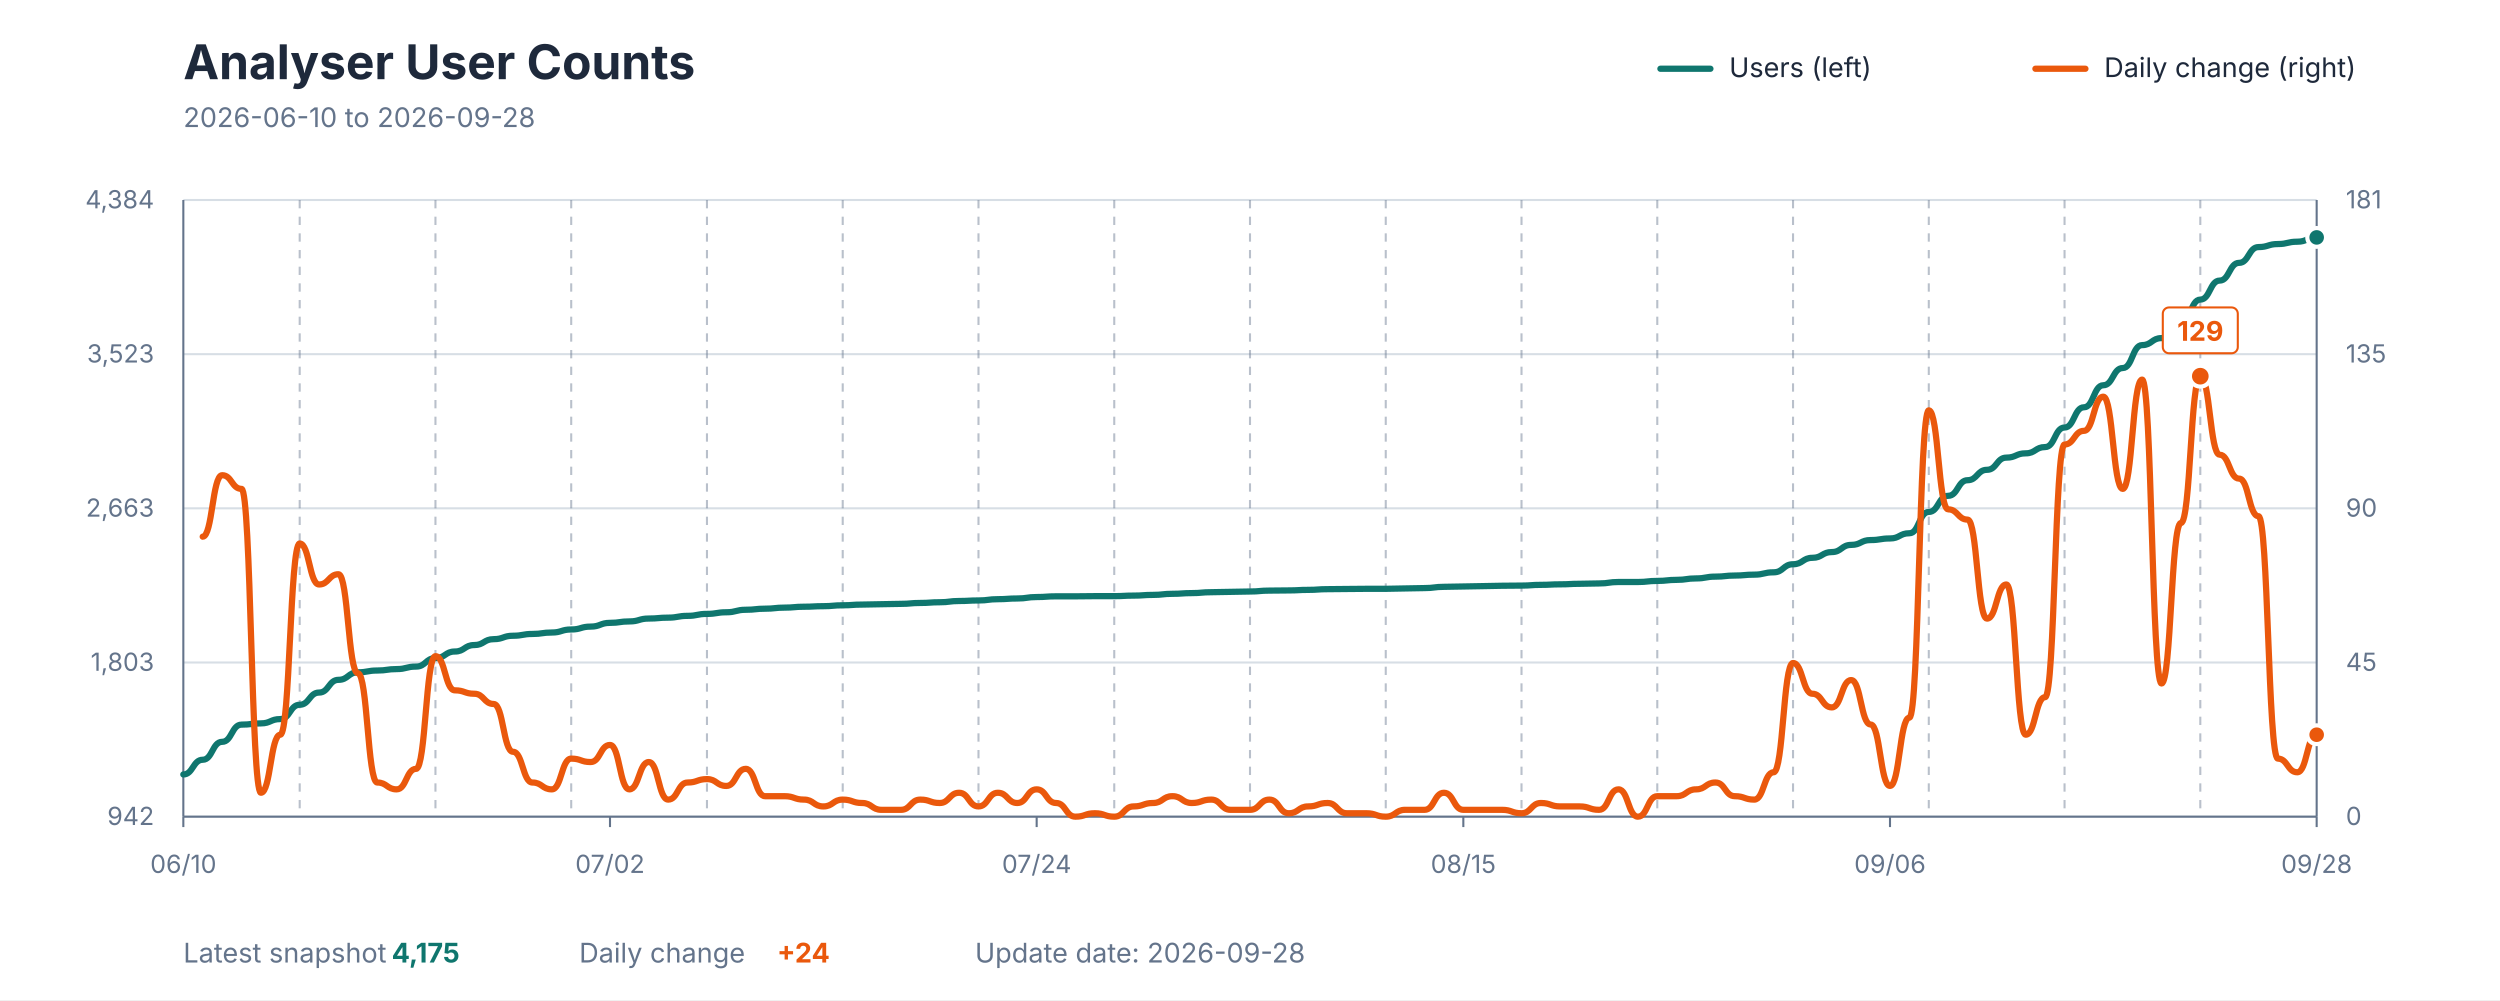
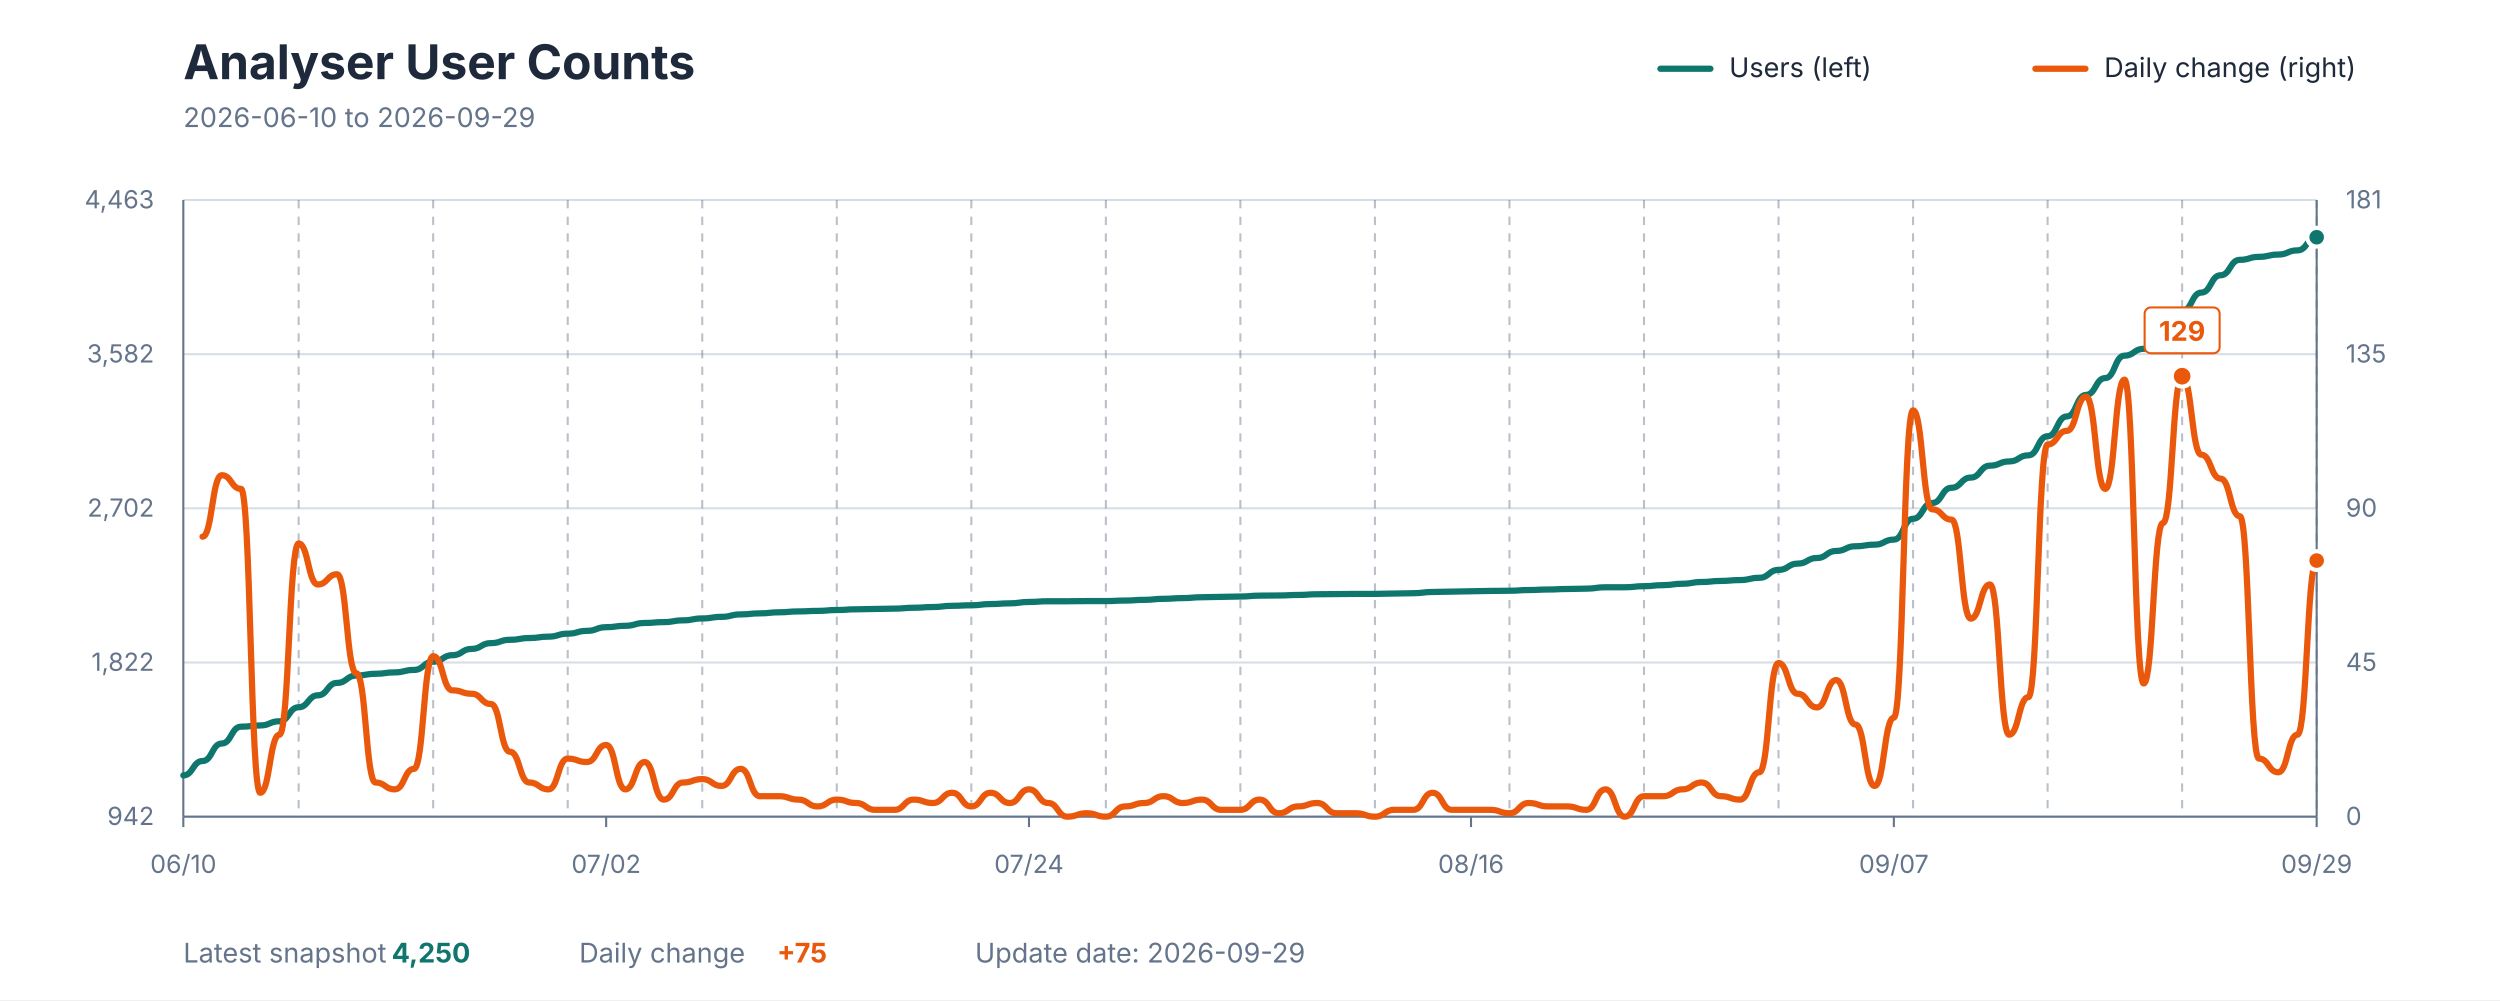
<svg xmlns="http://www.w3.org/2000/svg" viewBox="0 0 1200 480" role="img" aria-labelledby="title description">
  <style>
    text { font-family: -apple-system, BlinkMacSystemFont, "Segoe UI", sans-serif; }
    .title { fill: #1E293B; font-size: 23px; font-weight: 700; }
    .subtitle { fill: #64748B; font-size: 13px; }
    .axis-label { fill: #64748B; font-size: 12px; }
    .grid { stroke: #D7DEE5; stroke-width: 1; }
    .week { stroke: #64748B; stroke-width: 1; stroke-dasharray: 4 4; opacity: 0.45; }
    .axis { stroke: #64748B; stroke-width: 1; }
    .legend { fill: #1E293B; font-size: 13px; }
    .value { font-size: 13px; font-weight: 700; }
  </style>
  <rect width="1200" height="480" fill="#FFFFFF" />
  <text x="88" y="38" class="title">Analyser User Counts</text>
-   <text x="88" y="61" class="subtitle">2026-06-10 to 2026-09-28</text>
+   <text x="88" y="61" class="subtitle">2026-06-10 to 2026-09-29</text>
  <line x1="797" y1="33" x2="821" y2="33" stroke="#0F766E" stroke-width="3" stroke-linecap="round" />
  <text x="830" y="37" class="legend">Users (left)</text>
  <line x1="977" y1="33" x2="1001" y2="33" stroke="#EA580C" stroke-width="3" stroke-linecap="round" />
  <text x="1010" y="37" class="legend">Daily change (right)</text>
  <line x1="88" y1="392" x2="1112" y2="392" class="grid" />
  <line x1="88" y1="318" x2="1112" y2="318" class="grid" />
  <line x1="88" y1="244" x2="1112" y2="244" class="grid" />
  <line x1="88" y1="170" x2="1112" y2="170" class="grid" />
  <line x1="88" y1="96" x2="1112" y2="96" class="grid" />
-   <line x1="143.855" y1="96" x2="143.855" y2="392" class="week" />
-   <line x1="209.018" y1="96" x2="209.018" y2="392" class="week" />
-   <line x1="274.182" y1="96" x2="274.182" y2="392" class="week" />
-   <line x1="339.345" y1="96" x2="339.345" y2="392" class="week" />
-   <line x1="404.509" y1="96" x2="404.509" y2="392" class="week" />
-   <line x1="469.673" y1="96" x2="469.673" y2="392" class="week" />
-   <line x1="534.836" y1="96" x2="534.836" y2="392" class="week" />
-   <line x1="600" y1="96" x2="600" y2="392" class="week" />
-   <line x1="665.164" y1="96" x2="665.164" y2="392" class="week" />
-   <line x1="730.327" y1="96" x2="730.327" y2="392" class="week" />
-   <line x1="795.491" y1="96" x2="795.491" y2="392" class="week" />
-   <line x1="860.655" y1="96" x2="860.655" y2="392" class="week" />
-   <line x1="925.818" y1="96" x2="925.818" y2="392" class="week" />
-   <line x1="990.982" y1="96" x2="990.982" y2="392" class="week" />
-   <line x1="1056.145" y1="96" x2="1056.145" y2="392" class="week" />
+   <line x1="143.351" y1="96" x2="143.351" y2="392" class="week" />
+   <line x1="207.928" y1="96" x2="207.928" y2="392" class="week" />
+   <line x1="272.505" y1="96" x2="272.505" y2="392" class="week" />
+   <line x1="337.081" y1="96" x2="337.081" y2="392" class="week" />
+   <line x1="401.658" y1="96" x2="401.658" y2="392" class="week" />
+   <line x1="466.234" y1="96" x2="466.234" y2="392" class="week" />
+   <line x1="530.811" y1="96" x2="530.811" y2="392" class="week" />
+   <line x1="595.387" y1="96" x2="595.387" y2="392" class="week" />
+   <line x1="659.964" y1="96" x2="659.964" y2="392" class="week" />
+   <line x1="724.541" y1="96" x2="724.541" y2="392" class="week" />
+   <line x1="789.117" y1="96" x2="789.117" y2="392" class="week" />
+   <line x1="853.694" y1="96" x2="853.694" y2="392" class="week" />
+   <line x1="918.27" y1="96" x2="918.27" y2="392" class="week" />
+   <line x1="982.847" y1="96" x2="982.847" y2="392" class="week" />
+   <line x1="1047.423" y1="96" x2="1047.423" y2="392" class="week" />
+   <line x1="1112" y1="96" x2="1112" y2="392" class="week" />
  <line x1="88" y1="96" x2="88" y2="392" class="axis" />
  <line x1="1112" y1="96" x2="1112" y2="392" class="axis" />
  <line x1="88" y1="392" x2="1112" y2="392" class="axis" />
  <text x="74" y="396" text-anchor="end" class="axis-label">942</text>
-   <text x="74" y="322" text-anchor="end" class="axis-label">1,803</text>
-   <text x="74" y="248" text-anchor="end" class="axis-label">2,663</text>
-   <text x="74" y="174" text-anchor="end" class="axis-label">3,523</text>
-   <text x="74" y="100" text-anchor="end" class="axis-label">4,384</text>
+   <text x="74" y="322" text-anchor="end" class="axis-label">1,822</text>
+   <text x="74" y="248" text-anchor="end" class="axis-label">2,702</text>
+   <text x="74" y="174" text-anchor="end" class="axis-label">3,582</text>
+   <text x="74" y="100" text-anchor="end" class="axis-label">4,463</text>
  <text x="1126" y="396" text-anchor="start" class="axis-label">0</text>
  <text x="1126" y="322" text-anchor="start" class="axis-label">45</text>
  <text x="1126" y="248" text-anchor="start" class="axis-label">90</text>
  <text x="1126" y="174" text-anchor="start" class="axis-label">135</text>
  <text x="1126" y="100" text-anchor="start" class="axis-label">181</text>
  <line x1="88" y1="392" x2="88" y2="397" class="axis" />
  <text x="88" y="419" text-anchor="middle" class="axis-label">06/10</text>
-   <line x1="292.8" y1="392" x2="292.8" y2="397" class="axis" />
-   <text x="292.8" y="419" text-anchor="middle" class="axis-label">07/02</text>
-   <line x1="497.6" y1="392" x2="497.6" y2="397" class="axis" />
-   <text x="497.6" y="419" text-anchor="middle" class="axis-label">07/24</text>
-   <line x1="702.4" y1="392" x2="702.4" y2="397" class="axis" />
-   <text x="702.4" y="419" text-anchor="middle" class="axis-label">08/15</text>
-   <line x1="907.2" y1="392" x2="907.2" y2="397" class="axis" />
-   <text x="907.2" y="419" text-anchor="middle" class="axis-label">09/06</text>
+   <line x1="290.955" y1="392" x2="290.955" y2="397" class="axis" />
+   <text x="290.955" y="419" text-anchor="middle" class="axis-label">07/02</text>
+   <line x1="493.91" y1="392" x2="493.91" y2="397" class="axis" />
+   <text x="493.91" y="419" text-anchor="middle" class="axis-label">07/24</text>
+   <line x1="706.09" y1="392" x2="706.09" y2="397" class="axis" />
+   <text x="706.09" y="419" text-anchor="middle" class="axis-label">08/16</text>
+   <line x1="909.045" y1="392" x2="909.045" y2="397" class="axis" />
+   <text x="909.045" y="419" text-anchor="middle" class="axis-label">09/07</text>
  <line x1="1112" y1="392" x2="1112" y2="397" class="axis" />
-   <text x="1112" y="419" text-anchor="middle" class="axis-label">09/28</text>
-   <path d="M 88.00 371.74 C 92.65 371.74, 92.65 364.68, 97.31 364.68 C 101.96 364.68, 101.96 356.08, 106.62 356.08 C 111.27 356.08, 111.27 347.82, 115.93 347.82 C 120.58 347.82, 120.58 347.22, 125.24 347.22 C 129.89 347.22, 129.89 345.16, 134.55 345.16 C 139.20 345.16, 139.20 338.28, 143.85 338.28 C 148.51 338.28, 148.51 332.43, 153.16 332.43 C 157.82 332.43, 157.82 326.32, 162.47 326.32 C 167.13 326.32, 167.13 322.71, 171.78 322.71 C 176.44 322.71, 176.44 321.85, 181.09 321.85 C 185.75 321.85, 185.75 321.16, 190.40 321.16 C 195.05 321.16, 195.05 319.96, 199.71 319.96 C 204.36 319.96, 204.36 315.91, 209.02 315.91 C 213.67 315.91, 213.67 312.73, 218.33 312.73 C 222.98 312.73, 222.98 309.63, 227.64 309.63 C 232.29 309.63, 232.29 306.80, 236.95 306.80 C 241.60 306.80, 241.60 305.16, 246.25 305.16 C 250.91 305.16, 250.91 304.30, 255.56 304.30 C 260.22 304.30, 260.22 303.61, 264.87 303.61 C 269.53 303.61, 269.53 302.15, 274.18 302.15 C 278.84 302.15, 278.84 300.77, 283.49 300.77 C 288.15 300.77, 288.15 298.97, 292.80 298.97 C 297.45 298.97, 297.45 298.28, 302.11 298.28 C 306.76 298.28, 306.76 296.90, 311.42 296.90 C 316.07 296.90, 316.07 296.47, 320.73 296.47 C 325.38 296.47, 325.38 295.61, 330.04 295.61 C 334.69 295.61, 334.69 294.67, 339.35 294.67 C 344.00 294.67, 344.00 293.89, 348.65 293.89 C 353.31 293.89, 353.31 292.69, 357.96 292.69 C 362.62 292.69, 362.62 292.17, 367.27 292.17 C 371.93 292.17, 371.93 291.66, 376.58 291.66 C 381.24 291.66, 381.24 291.23, 385.89 291.23 C 390.55 291.23, 390.55 290.97, 395.20 290.97 C 399.85 290.97, 399.85 290.54, 404.51 290.54 C 409.16 290.54, 409.16 290.20, 413.82 290.20 C 418.47 290.20, 418.47 290.02, 423.13 290.02 C 427.78 290.02, 427.78 289.85, 432.44 289.85 C 437.09 289.85, 437.09 289.42, 441.75 289.42 C 446.40 289.42, 446.40 289.08, 451.05 289.08 C 455.71 289.08, 455.71 288.48, 460.36 288.48 C 465.02 288.48, 465.02 288.22, 469.67 288.22 C 474.33 288.22, 474.33 287.61, 478.98 287.61 C 483.64 287.61, 483.64 287.27, 488.29 287.27 C 492.95 287.27, 492.95 286.58, 497.60 286.58 C 502.25 286.58, 502.25 286.24, 506.91 286.24 C 511.56 286.24, 511.56 286.24, 516.22 286.24 C 520.87 286.24, 520.87 286.15, 525.53 286.15 C 530.18 286.15, 530.18 286.15, 534.84 286.15 C 539.49 286.15, 539.49 285.89, 544.15 285.89 C 548.80 285.89, 548.80 285.55, 553.45 285.55 C 558.11 285.55, 558.11 285.03, 562.76 285.03 C 567.42 285.03, 567.42 284.69, 572.07 284.69 C 576.73 284.69, 576.73 284.26, 581.38 284.26 C 586.04 284.26, 586.04 284.09, 590.69 284.09 C 595.35 284.09, 595.35 283.92, 600.00 283.92 C 604.65 283.92, 604.65 283.49, 609.31 283.49 C 613.96 283.49, 613.96 283.40, 618.62 283.40 C 623.27 283.40, 623.27 283.14, 627.93 283.14 C 632.58 283.14, 632.58 282.80, 637.24 282.80 C 641.89 282.80, 641.89 282.71, 646.55 282.71 C 651.20 282.71, 651.20 282.63, 655.85 282.63 C 660.51 282.63, 660.51 282.63, 665.16 282.63 C 669.82 282.63, 669.82 282.45, 674.47 282.45 C 679.13 282.45, 679.13 282.28, 683.78 282.28 C 688.44 282.28, 688.44 281.68, 693.09 281.68 C 697.75 281.68, 697.75 281.51, 702.40 281.51 C 707.05 281.51, 707.05 281.34, 711.71 281.34 C 716.36 281.34, 716.36 281.16, 721.02 281.16 C 725.67 281.16, 725.67 281.08, 730.33 281.08 C 734.98 281.08, 734.98 280.73, 739.64 280.73 C 744.29 280.73, 744.29 280.48, 748.95 280.48 C 753.60 280.48, 753.60 280.22, 758.25 280.22 C 762.91 280.22, 762.91 280.05, 767.56 280.05 C 772.22 280.05, 772.22 279.36, 776.87 279.36 C 781.53 279.36, 781.53 279.36, 786.18 279.36 C 790.84 279.36, 790.84 278.84, 795.49 278.84 C 800.15 278.84, 800.15 278.33, 804.80 278.33 C 809.45 278.33, 809.45 277.64, 814.11 277.64 C 818.76 277.64, 818.76 276.78, 823.42 276.78 C 828.07 276.78, 828.07 276.26, 832.73 276.26 C 837.38 276.26, 837.38 275.83, 842.04 275.83 C 846.69 275.83, 846.69 274.71, 851.35 274.71 C 856.00 274.71, 856.00 270.84, 860.65 270.84 C 865.31 270.84, 865.31 267.75, 869.96 267.75 C 874.62 267.75, 874.62 264.99, 879.27 264.99 C 883.93 264.99, 883.93 261.55, 888.58 261.55 C 893.24 261.55, 893.24 259.23, 897.89 259.23 C 902.55 259.23, 902.55 258.46, 907.20 258.46 C 911.85 258.46, 911.85 255.96, 916.51 255.96 C 921.16 255.96, 921.16 245.73, 925.82 245.73 C 930.47 245.73, 930.47 237.99, 935.13 237.99 C 939.78 237.99, 939.78 230.50, 944.44 230.50 C 949.09 230.50, 949.09 225.51, 953.75 225.51 C 958.40 225.51, 958.40 219.66, 963.05 219.66 C 967.71 219.66, 967.71 217.60, 972.36 217.60 C 977.02 217.60, 977.02 214.59, 981.67 214.59 C 986.33 214.59, 986.33 205.21, 990.98 205.21 C 995.64 205.21, 995.64 195.50, 1000.29 195.50 C 1004.95 195.50, 1004.95 184.92, 1009.60 184.92 C 1014.25 184.92, 1014.25 176.66, 1018.91 176.66 C 1023.56 176.66, 1023.56 165.65, 1028.22 165.65 C 1032.87 165.65, 1032.87 162.29, 1037.53 162.29 C 1042.18 162.29, 1042.18 154.90, 1046.84 154.90 C 1051.49 154.90, 1051.49 143.80, 1056.15 143.80 C 1060.80 143.80, 1060.80 134.68, 1065.45 134.68 C 1070.11 134.68, 1070.11 126.17, 1074.76 126.17 C 1079.42 126.17, 1079.42 118.60, 1084.07 118.60 C 1088.73 118.60, 1088.73 117.14, 1093.38 117.14 C 1098.04 117.14, 1098.04 116.02, 1102.69 116.02 C 1107.35 116.02, 1107.35 113.96, 1112.00 113.96" fill="none" stroke="#0F766E" stroke-width="3" stroke-linecap="round" stroke-linejoin="round" />
-   <path d="M 97.31 257.60 C 101.96 257.60, 101.96 228.10, 106.62 228.10 C 111.27 228.10, 111.27 234.66, 115.93 234.66 C 120.58 234.66, 120.58 380.53, 125.24 380.53 C 129.89 380.53, 129.89 352.66, 134.55 352.66 C 139.20 352.66, 139.20 260.88, 143.85 260.88 C 148.51 260.88, 148.51 280.55, 153.16 280.55 C 157.82 280.55, 157.82 275.63, 162.47 275.63 C 167.13 275.63, 167.13 323.16, 171.78 323.16 C 176.44 323.16, 176.44 375.61, 181.09 375.61 C 185.75 375.61, 185.75 378.89, 190.40 378.89 C 195.05 378.89, 195.05 369.05, 199.71 369.05 C 204.36 369.05, 204.36 314.97, 209.02 314.97 C 213.67 314.97, 213.67 331.36, 218.33 331.36 C 222.98 331.36, 222.98 333.00, 227.64 333.00 C 232.29 333.00, 232.29 337.91, 236.95 337.91 C 241.60 337.91, 241.60 360.86, 246.25 360.86 C 250.91 360.86, 250.91 375.61, 255.56 375.61 C 260.22 375.61, 260.22 378.89, 264.87 378.89 C 269.53 378.89, 269.53 364.14, 274.18 364.14 C 278.84 364.14, 278.84 365.78, 283.49 365.78 C 288.15 365.78, 288.15 357.58, 292.80 357.58 C 297.45 357.58, 297.45 378.89, 302.11 378.89 C 306.76 378.89, 306.76 365.78, 311.42 365.78 C 316.07 365.78, 316.07 383.81, 320.73 383.81 C 325.38 383.81, 325.38 375.61, 330.04 375.61 C 334.69 375.61, 334.69 373.97, 339.35 373.97 C 344.00 373.97, 344.00 377.25, 348.65 377.25 C 353.31 377.25, 353.31 369.05, 357.96 369.05 C 362.62 369.05, 362.62 382.17, 367.27 382.17 C 371.93 382.17, 371.93 382.17, 376.58 382.17 C 381.24 382.17, 381.24 383.81, 385.89 383.81 C 390.55 383.81, 390.55 387.08, 395.20 387.08 C 399.85 387.08, 399.85 383.81, 404.51 383.81 C 409.16 383.81, 409.16 385.44, 413.82 385.44 C 418.47 385.44, 418.47 388.72, 423.13 388.72 C 427.78 388.72, 427.78 388.72, 432.44 388.72 C 437.09 388.72, 437.09 383.81, 441.75 383.81 C 446.40 383.81, 446.40 385.44, 451.05 385.44 C 455.71 385.44, 455.71 380.53, 460.36 380.53 C 465.02 380.53, 465.02 387.08, 469.67 387.08 C 474.33 387.08, 474.33 380.53, 478.98 380.53 C 483.64 380.53, 483.64 385.44, 488.29 385.44 C 492.95 385.44, 492.95 378.89, 497.60 378.89 C 502.25 378.89, 502.25 385.44, 506.91 385.44 C 511.56 385.44, 511.56 392.00, 516.22 392.00 C 520.87 392.00, 520.87 390.36, 525.53 390.36 C 530.18 390.36, 530.18 392.00, 534.84 392.00 C 539.49 392.00, 539.49 387.08, 544.15 387.08 C 548.80 387.08, 548.80 385.44, 553.45 385.44 C 558.11 385.44, 558.11 382.17, 562.76 382.17 C 567.42 382.17, 567.42 385.44, 572.07 385.44 C 576.73 385.44, 576.73 383.81, 581.38 383.81 C 586.04 383.81, 586.04 388.72, 590.69 388.72 C 595.35 388.72, 595.35 388.72, 600.00 388.72 C 604.65 388.72, 604.65 383.81, 609.31 383.81 C 613.96 383.81, 613.96 390.36, 618.62 390.36 C 623.27 390.36, 623.27 387.08, 627.93 387.08 C 632.58 387.08, 632.58 385.44, 637.24 385.44 C 641.89 385.44, 641.89 390.36, 646.55 390.36 C 651.20 390.36, 651.20 390.36, 655.85 390.36 C 660.51 390.36, 660.51 392.00, 665.16 392.00 C 669.82 392.00, 669.82 388.72, 674.47 388.72 C 679.13 388.72, 679.13 388.72, 683.78 388.72 C 688.44 388.72, 688.44 380.53, 693.09 380.53 C 697.75 380.53, 697.75 388.72, 702.40 388.72 C 707.05 388.72, 707.05 388.72, 711.71 388.72 C 716.36 388.72, 716.36 388.72, 721.02 388.72 C 725.67 388.72, 725.67 390.36, 730.33 390.36 C 734.98 390.36, 734.98 385.44, 739.64 385.44 C 744.29 385.44, 744.29 387.08, 748.95 387.08 C 753.60 387.08, 753.60 387.08, 758.25 387.08 C 762.91 387.08, 762.91 388.72, 767.56 388.72 C 772.22 388.72, 772.22 378.89, 776.87 378.89 C 781.53 378.89, 781.53 392.00, 786.18 392.00 C 790.84 392.00, 790.84 382.17, 795.49 382.17 C 800.15 382.17, 800.15 382.17, 804.80 382.17 C 809.45 382.17, 809.45 378.89, 814.11 378.89 C 818.76 378.89, 818.76 375.61, 823.42 375.61 C 828.07 375.61, 828.07 382.17, 832.73 382.17 C 837.38 382.17, 837.38 383.81, 842.04 383.81 C 846.69 383.81, 846.69 370.69, 851.35 370.69 C 856.00 370.69, 856.00 318.25, 860.65 318.25 C 865.31 318.25, 865.31 333.00, 869.96 333.00 C 874.62 333.00, 874.62 339.55, 879.27 339.55 C 883.93 339.55, 883.93 326.44, 888.58 326.44 C 893.24 326.44, 893.24 347.75, 897.89 347.75 C 902.55 347.75, 902.55 377.25, 907.20 377.25 C 911.85 377.25, 911.85 344.47, 916.51 344.47 C 921.16 344.47, 921.16 196.96, 925.82 196.96 C 930.47 196.96, 930.47 244.49, 935.13 244.49 C 939.78 244.49, 939.78 249.41, 944.44 249.41 C 949.09 249.41, 949.09 296.94, 953.75 296.94 C 958.40 296.94, 958.40 280.55, 963.05 280.55 C 967.71 280.55, 967.71 352.66, 972.36 352.66 C 977.02 352.66, 977.02 334.64, 981.67 334.64 C 986.33 334.64, 986.33 213.35, 990.98 213.35 C 995.64 213.35, 995.64 206.80, 1000.29 206.80 C 1004.95 206.80, 1004.95 190.41, 1009.60 190.41 C 1014.25 190.41, 1014.25 234.66, 1018.91 234.66 C 1023.56 234.66, 1023.56 182.21, 1028.22 182.21 C 1032.87 182.21, 1032.87 328.08, 1037.53 328.08 C 1042.18 328.08, 1042.18 251.05, 1046.84 251.05 C 1051.49 251.05, 1051.49 180.57, 1056.15 180.57 C 1060.80 180.57, 1060.80 218.27, 1065.45 218.27 C 1070.11 218.27, 1070.11 229.74, 1074.76 229.74 C 1079.42 229.74, 1079.42 247.77, 1084.07 247.77 C 1088.73 247.77, 1088.73 364.14, 1093.38 364.14 C 1098.04 364.14, 1098.04 370.69, 1102.69 370.69 C 1107.35 370.69, 1107.35 352.66, 1112.00 352.66" fill="none" stroke="#EA580C" stroke-width="3" stroke-linecap="round" stroke-linejoin="round" />
-   <circle cx="1056.145" cy="180.571" r="5" fill="#EA580C" stroke="#FFFFFF" stroke-width="2" />
-   <rect x="1038.145" y="147.571" width="36" height="22" rx="3" fill="#FFFFFF" stroke="#EA580C" stroke-width="1" />
-   <text x="1056.145" y="163.571" text-anchor="middle" class="value" fill="#EA580C">129</text>
-   <circle cx="1112" cy="113.955" r="4.5" fill="#0F766E" stroke="#FFFFFF" stroke-width="2" />
-   <circle cx="1112" cy="352.664" r="4.5" fill="#EA580C" stroke="#FFFFFF" stroke-width="2" />
+   <text x="1112" y="419" text-anchor="middle" class="axis-label">09/29</text>
+   <path d="M 88.00 372.19 C 92.61 372.19, 92.61 365.29, 97.23 365.29 C 101.84 365.29, 101.84 356.88, 106.45 356.88 C 111.06 356.88, 111.06 348.81, 115.68 348.81 C 120.29 348.81, 120.29 348.22, 124.90 348.22 C 129.51 348.22, 129.51 346.21, 134.13 346.21 C 138.74 346.21, 138.74 339.48, 143.35 339.48 C 147.96 339.48, 147.96 333.76, 152.58 333.76 C 157.19 333.76, 157.19 327.79, 161.80 327.79 C 166.41 327.79, 166.41 324.26, 171.03 324.26 C 175.64 324.26, 175.64 323.42, 180.25 323.42 C 184.86 323.42, 184.86 322.74, 189.48 322.74 C 194.09 322.74, 194.09 321.57, 198.70 321.57 C 203.32 321.57, 203.32 317.62, 207.93 317.62 C 212.54 317.62, 212.54 314.50, 217.15 314.50 C 221.77 314.50, 221.77 311.48, 226.38 311.48 C 230.99 311.48, 230.99 308.70, 235.60 308.70 C 240.22 308.70, 240.22 307.10, 244.83 307.10 C 249.44 307.10, 249.44 306.26, 254.05 306.26 C 258.67 306.26, 258.67 305.59, 263.28 305.59 C 267.89 305.59, 267.89 304.16, 272.50 304.16 C 277.12 304.16, 277.12 302.82, 281.73 302.82 C 286.34 302.82, 286.34 301.05, 290.95 301.05 C 295.57 301.05, 295.57 300.38, 300.18 300.38 C 304.79 300.38, 304.79 299.03, 309.41 299.03 C 314.02 299.03, 314.02 298.61, 318.63 298.61 C 323.24 298.61, 323.24 297.77, 327.86 297.77 C 332.47 297.77, 332.47 296.85, 337.08 296.85 C 341.69 296.85, 341.69 296.09, 346.31 296.09 C 350.92 296.09, 350.92 294.91, 355.53 294.91 C 360.14 294.91, 360.14 294.41, 364.76 294.41 C 369.37 294.41, 369.37 293.90, 373.98 293.90 C 378.59 293.90, 378.59 293.48, 383.21 293.48 C 387.82 293.48, 387.82 293.23, 392.43 293.23 C 397.05 293.23, 397.05 292.81, 401.66 292.81 C 406.27 292.81, 406.27 292.47, 410.88 292.47 C 415.50 292.47, 415.50 292.30, 420.11 292.30 C 424.72 292.30, 424.72 292.14, 429.33 292.14 C 433.95 292.14, 433.95 291.72, 438.56 291.72 C 443.17 291.72, 443.17 291.38, 447.78 291.38 C 452.40 291.38, 452.40 290.79, 457.01 290.79 C 461.62 290.79, 461.62 290.54, 466.23 290.54 C 470.85 290.54, 470.85 289.95, 475.46 289.95 C 480.07 289.95, 480.07 289.61, 484.68 289.61 C 489.30 289.61, 489.30 288.94, 493.91 288.94 C 498.52 288.94, 498.52 288.60, 503.14 288.60 C 507.75 288.60, 507.75 288.60, 512.36 288.60 C 516.97 288.60, 516.97 288.52, 521.59 288.52 C 526.20 288.52, 526.20 288.52, 530.81 288.52 C 535.42 288.52, 535.42 288.27, 540.04 288.27 C 544.65 288.27, 544.65 287.93, 549.26 287.93 C 553.87 287.93, 553.87 287.43, 558.49 287.43 C 563.10 287.43, 563.10 287.09, 567.71 287.09 C 572.32 287.09, 572.32 286.67, 576.94 286.67 C 581.55 286.67, 581.55 286.50, 586.16 286.50 C 590.77 286.50, 590.77 286.33, 595.39 286.33 C 600.00 286.33, 600.00 285.91, 604.61 285.91 C 609.23 285.91, 609.23 285.83, 613.84 285.83 C 618.45 285.83, 618.45 285.58, 623.06 285.58 C 627.68 285.58, 627.68 285.24, 632.29 285.24 C 636.90 285.24, 636.90 285.16, 641.51 285.16 C 646.13 285.16, 646.13 285.07, 650.74 285.07 C 655.35 285.07, 655.35 285.07, 659.96 285.07 C 664.58 285.07, 664.58 284.90, 669.19 284.90 C 673.80 284.90, 673.80 284.74, 678.41 284.74 C 683.03 284.74, 683.03 284.15, 687.64 284.15 C 692.25 284.15, 692.25 283.98, 696.86 283.98 C 701.48 283.98, 701.48 283.81, 706.09 283.81 C 710.70 283.81, 710.70 283.64, 715.32 283.64 C 719.93 283.64, 719.93 283.56, 724.54 283.56 C 729.15 283.56, 729.15 283.22, 733.77 283.22 C 738.38 283.22, 738.38 282.97, 742.99 282.97 C 747.60 282.97, 747.60 282.72, 752.22 282.72 C 756.83 282.72, 756.83 282.55, 761.44 282.55 C 766.05 282.55, 766.05 281.88, 770.67 281.88 C 775.28 281.88, 775.28 281.88, 779.89 281.88 C 784.50 281.88, 784.50 281.37, 789.12 281.37 C 793.73 281.37, 793.73 280.87, 798.34 280.87 C 802.95 280.87, 802.95 280.20, 807.57 280.20 C 812.18 280.20, 812.18 279.36, 816.79 279.36 C 821.41 279.36, 821.41 278.85, 826.02 278.85 C 830.63 278.85, 830.63 278.43, 835.24 278.43 C 839.86 278.43, 839.86 277.34, 844.47 277.34 C 849.08 277.34, 849.08 273.55, 853.69 273.55 C 858.31 273.55, 858.31 270.53, 862.92 270.53 C 867.53 270.53, 867.53 267.83, 872.14 267.83 C 876.76 267.83, 876.76 264.47, 881.37 264.47 C 885.98 264.47, 885.98 262.20, 890.59 262.20 C 895.21 262.20, 895.21 261.44, 899.82 261.44 C 904.43 261.44, 904.43 259.01, 909.05 259.01 C 913.66 259.01, 913.66 249.00, 918.27 249.00 C 922.88 249.00, 922.88 241.43, 927.50 241.43 C 932.11 241.43, 932.11 234.12, 936.72 234.12 C 941.33 234.12, 941.33 229.24, 945.95 229.24 C 950.56 229.24, 950.56 223.52, 955.17 223.52 C 959.78 223.52, 959.78 221.50, 964.40 221.50 C 969.01 221.50, 969.01 218.56, 973.62 218.56 C 978.23 218.56, 978.23 209.39, 982.85 209.39 C 987.46 209.39, 987.46 199.89, 992.07 199.89 C 996.68 199.89, 996.68 189.55, 1001.30 189.55 C 1005.91 189.55, 1005.91 181.48, 1010.52 181.48 C 1015.14 181.48, 1015.14 170.71, 1019.75 170.71 C 1024.36 170.71, 1024.36 167.43, 1028.97 167.43 C 1033.59 167.43, 1033.59 160.20, 1038.20 160.20 C 1042.81 160.20, 1042.81 149.35, 1047.42 149.35 C 1052.04 149.35, 1052.04 140.44, 1056.65 140.44 C 1061.26 140.44, 1061.26 132.12, 1065.87 132.12 C 1070.49 132.12, 1070.49 124.72, 1075.10 124.72 C 1079.71 124.72, 1079.71 123.29, 1084.32 123.29 C 1088.94 123.29, 1088.94 122.19, 1093.55 122.19 C 1098.16 122.19, 1098.16 120.18, 1102.77 120.18 C 1107.39 120.18, 1107.39 113.87, 1112.00 113.87" fill="none" stroke="#0F766E" stroke-width="3" stroke-linecap="round" stroke-linejoin="round" />
+   <path d="M 97.23 257.60 C 101.84 257.60, 101.84 228.10, 106.45 228.10 C 111.06 228.10, 111.06 234.66, 115.68 234.66 C 120.29 234.66, 120.29 380.53, 124.90 380.53 C 129.51 380.53, 129.51 352.66, 134.13 352.66 C 138.74 352.66, 138.74 260.88, 143.35 260.88 C 147.96 260.88, 147.96 280.55, 152.58 280.55 C 157.19 280.55, 157.19 275.63, 161.80 275.63 C 166.41 275.63, 166.41 323.16, 171.03 323.16 C 175.64 323.16, 175.64 375.61, 180.25 375.61 C 184.86 375.61, 184.86 378.89, 189.48 378.89 C 194.09 378.89, 194.09 369.05, 198.70 369.05 C 203.32 369.05, 203.32 314.97, 207.93 314.97 C 212.54 314.97, 212.54 331.36, 217.15 331.36 C 221.77 331.36, 221.77 333.00, 226.38 333.00 C 230.99 333.00, 230.99 337.91, 235.60 337.91 C 240.22 337.91, 240.22 360.86, 244.83 360.86 C 249.44 360.86, 249.44 375.61, 254.05 375.61 C 258.67 375.61, 258.67 378.89, 263.28 378.89 C 267.89 378.89, 267.89 364.14, 272.50 364.14 C 277.12 364.14, 277.12 365.78, 281.73 365.78 C 286.34 365.78, 286.34 357.58, 290.95 357.58 C 295.57 357.58, 295.57 378.89, 300.18 378.89 C 304.79 378.89, 304.79 365.78, 309.41 365.78 C 314.02 365.78, 314.02 383.81, 318.63 383.81 C 323.24 383.81, 323.24 375.61, 327.86 375.61 C 332.47 375.61, 332.47 373.97, 337.08 373.97 C 341.69 373.97, 341.69 377.25, 346.31 377.25 C 350.92 377.25, 350.92 369.05, 355.53 369.05 C 360.14 369.05, 360.14 382.17, 364.76 382.17 C 369.37 382.17, 369.37 382.17, 373.98 382.17 C 378.59 382.17, 378.59 383.81, 383.21 383.81 C 387.82 383.81, 387.82 387.08, 392.43 387.08 C 397.05 387.08, 397.05 383.81, 401.66 383.81 C 406.27 383.81, 406.27 385.44, 410.88 385.44 C 415.50 385.44, 415.50 388.72, 420.11 388.72 C 424.72 388.72, 424.72 388.72, 429.33 388.72 C 433.95 388.72, 433.95 383.81, 438.56 383.81 C 443.17 383.81, 443.17 385.44, 447.78 385.44 C 452.40 385.44, 452.40 380.53, 457.01 380.53 C 461.62 380.53, 461.62 387.08, 466.23 387.08 C 470.85 387.08, 470.85 380.53, 475.46 380.53 C 480.07 380.53, 480.07 385.44, 484.68 385.44 C 489.30 385.44, 489.30 378.89, 493.91 378.89 C 498.52 378.89, 498.52 385.44, 503.14 385.44 C 507.75 385.44, 507.75 392.00, 512.36 392.00 C 516.97 392.00, 516.97 390.36, 521.59 390.36 C 526.20 390.36, 526.20 392.00, 530.81 392.00 C 535.42 392.00, 535.42 387.08, 540.04 387.08 C 544.65 387.08, 544.65 385.44, 549.26 385.44 C 553.87 385.44, 553.87 382.17, 558.49 382.17 C 563.10 382.17, 563.10 385.44, 567.71 385.44 C 572.32 385.44, 572.32 383.81, 576.94 383.81 C 581.55 383.81, 581.55 388.72, 586.16 388.72 C 590.77 388.72, 590.77 388.72, 595.39 388.72 C 600.00 388.72, 600.00 383.81, 604.61 383.81 C 609.23 383.81, 609.23 390.36, 613.84 390.36 C 618.45 390.36, 618.45 387.08, 623.06 387.08 C 627.68 387.08, 627.68 385.44, 632.29 385.44 C 636.90 385.44, 636.90 390.36, 641.51 390.36 C 646.13 390.36, 646.13 390.36, 650.74 390.36 C 655.35 390.36, 655.35 392.00, 659.96 392.00 C 664.58 392.00, 664.58 388.72, 669.19 388.72 C 673.80 388.72, 673.80 388.72, 678.41 388.72 C 683.03 388.72, 683.03 380.53, 687.64 380.53 C 692.25 380.53, 692.25 388.72, 696.86 388.72 C 701.48 388.72, 701.48 388.72, 706.09 388.72 C 710.70 388.72, 710.70 388.72, 715.32 388.72 C 719.93 388.72, 719.93 390.36, 724.54 390.36 C 729.15 390.36, 729.15 385.44, 733.77 385.44 C 738.38 385.44, 738.38 387.08, 742.99 387.08 C 747.60 387.08, 747.60 387.08, 752.22 387.08 C 756.83 387.08, 756.83 388.72, 761.44 388.72 C 766.05 388.72, 766.05 378.89, 770.67 378.89 C 775.28 378.89, 775.28 392.00, 779.89 392.00 C 784.50 392.00, 784.50 382.17, 789.12 382.17 C 793.73 382.17, 793.73 382.17, 798.34 382.17 C 802.95 382.17, 802.95 378.89, 807.57 378.89 C 812.18 378.89, 812.18 375.61, 816.79 375.61 C 821.41 375.61, 821.41 382.17, 826.02 382.17 C 830.63 382.17, 830.63 383.81, 835.24 383.81 C 839.86 383.81, 839.86 370.69, 844.47 370.69 C 849.08 370.69, 849.08 318.25, 853.69 318.25 C 858.31 318.25, 858.31 333.00, 862.92 333.00 C 867.53 333.00, 867.53 339.55, 872.14 339.55 C 876.76 339.55, 876.76 326.44, 881.37 326.44 C 885.98 326.44, 885.98 347.75, 890.59 347.75 C 895.21 347.75, 895.21 377.25, 899.82 377.25 C 904.43 377.25, 904.43 344.47, 909.05 344.47 C 913.66 344.47, 913.66 196.96, 918.27 196.96 C 922.88 196.96, 922.88 244.49, 927.50 244.49 C 932.11 244.49, 932.11 249.41, 936.72 249.41 C 941.33 249.41, 941.33 296.94, 945.95 296.94 C 950.56 296.94, 950.56 280.55, 955.17 280.55 C 959.78 280.55, 959.78 352.66, 964.40 352.66 C 969.01 352.66, 969.01 334.64, 973.62 334.64 C 978.23 334.64, 978.23 213.35, 982.85 213.35 C 987.46 213.35, 987.46 206.80, 992.07 206.80 C 996.68 206.80, 996.68 190.41, 1001.30 190.41 C 1005.91 190.41, 1005.91 234.66, 1010.52 234.66 C 1015.14 234.66, 1015.14 182.21, 1019.75 182.21 C 1024.36 182.21, 1024.36 328.08, 1028.97 328.08 C 1033.59 328.08, 1033.59 251.05, 1038.20 251.05 C 1042.81 251.05, 1042.81 180.57, 1047.42 180.57 C 1052.04 180.57, 1052.04 218.27, 1056.65 218.27 C 1061.26 218.27, 1061.26 229.74, 1065.87 229.74 C 1070.49 229.74, 1070.49 247.77, 1075.10 247.77 C 1079.71 247.77, 1079.71 364.14, 1084.32 364.14 C 1088.94 364.14, 1088.94 370.69, 1093.55 370.69 C 1098.16 370.69, 1098.16 352.66, 1102.77 352.66 C 1107.39 352.66, 1107.39 269.08, 1112.00 269.08" fill="none" stroke="#EA580C" stroke-width="3" stroke-linecap="round" stroke-linejoin="round" />
+   <circle cx="1047.423" cy="180.571" r="5" fill="#EA580C" stroke="#FFFFFF" stroke-width="2" />
+   <rect x="1029.423" y="147.571" width="36" height="22" rx="3" fill="#FFFFFF" stroke="#EA580C" stroke-width="1" />
+   <text x="1047.423" y="163.571" text-anchor="middle" class="value" fill="#EA580C">129</text>
+   <circle cx="1112" cy="113.869" r="4.5" fill="#0F766E" stroke="#FFFFFF" stroke-width="2" />
+   <circle cx="1112" cy="269.076" r="4.5" fill="#EA580C" stroke="#FFFFFF" stroke-width="2" />
  <text x="88" y="462" class="subtitle">Latest snapshot</text>
-   <text x="188" y="462" class="value" fill="#0F766E">4,175</text>
+   <text x="188" y="462" class="value" fill="#0F766E">4,250</text>
  <text x="278" y="462" class="subtitle">Daily change</text>
-   <text x="373" y="462" class="value" fill="#EA580C">+24</text>
-   <text x="468" y="462" class="subtitle">Update date: 2026-09-28</text>
+   <text x="373" y="462" class="value" fill="#EA580C">+75</text>
+   <text x="468" y="462" class="subtitle">Update date: 2026-09-29</text>
</svg>
